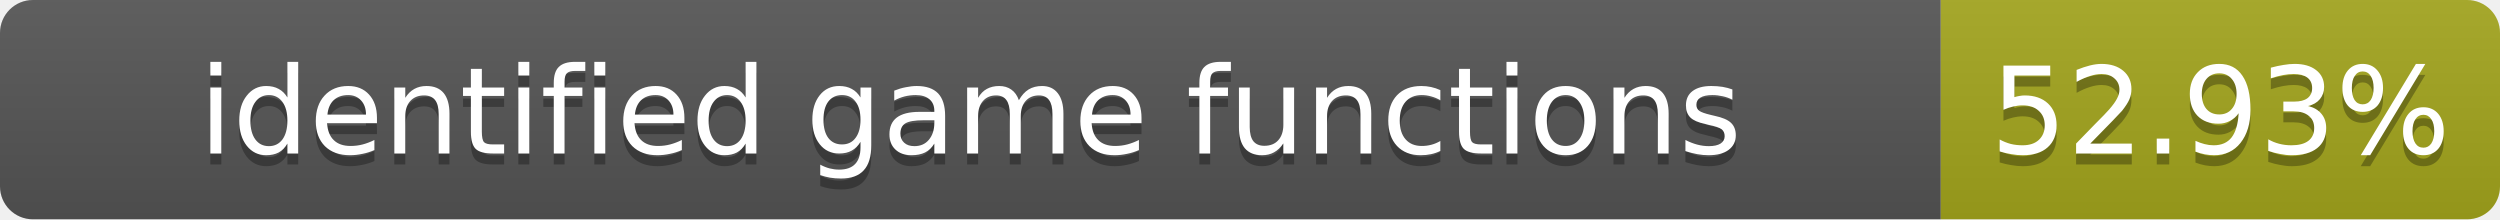
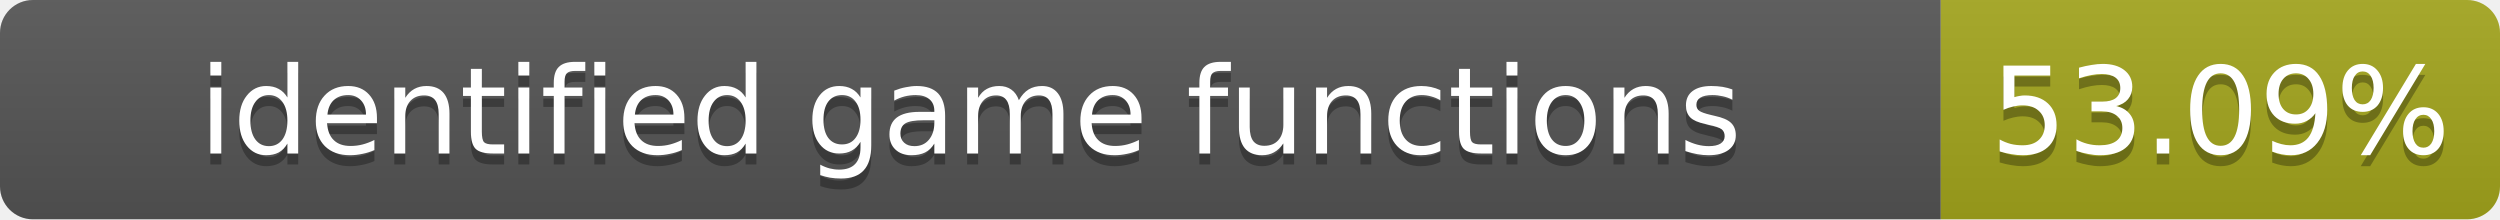
- <svg xmlns="http://www.w3.org/2000/svg" width="228" height="20" role="img" aria-label="identified game functions: 52.93%">
+ <svg xmlns="http://www.w3.org/2000/svg" width="228" height="20" role="img" aria-label="identified game functions: 53.09%">
  <linearGradient id="s" x2="0" y2="100%">
    <stop offset="0" stop-color="#bbb" stop-opacity=".1" />
    <stop offset="1" stop-opacity=".1" />
  </linearGradient>
  <clipPath id="r">
    <rect width="228" height="20" rx="3" fill="#fff" />
  </clipPath>
  <g clip-path="url(#r)">
    <rect width="177" height="20" fill="#555" />
    <rect x="177" width="51" height="20" fill="#a4a61d" />
    <rect width="228" height="20" fill="url(#s)" />
  </g>
  <g fill="#fff" text-anchor="middle" font-family="Verdana,Geneva,DejaVu Sans,sans-serif" font-size="11">
    <text x="88.5" y="15" fill="#010101" fill-opacity=".3">identified game functions</text>
    <text x="88.5" y="14">identified game functions</text>
-     <text x="202.5" y="15" fill="#010101" fill-opacity=".3">52.93%</text>
-     <text x="202.5" y="14">52.93%</text>
+     <text x="202.5" y="15" fill="#010101" fill-opacity=".3">53.09%</text>
+     <text x="202.5" y="14">53.09%</text>
  </g>
</svg>
